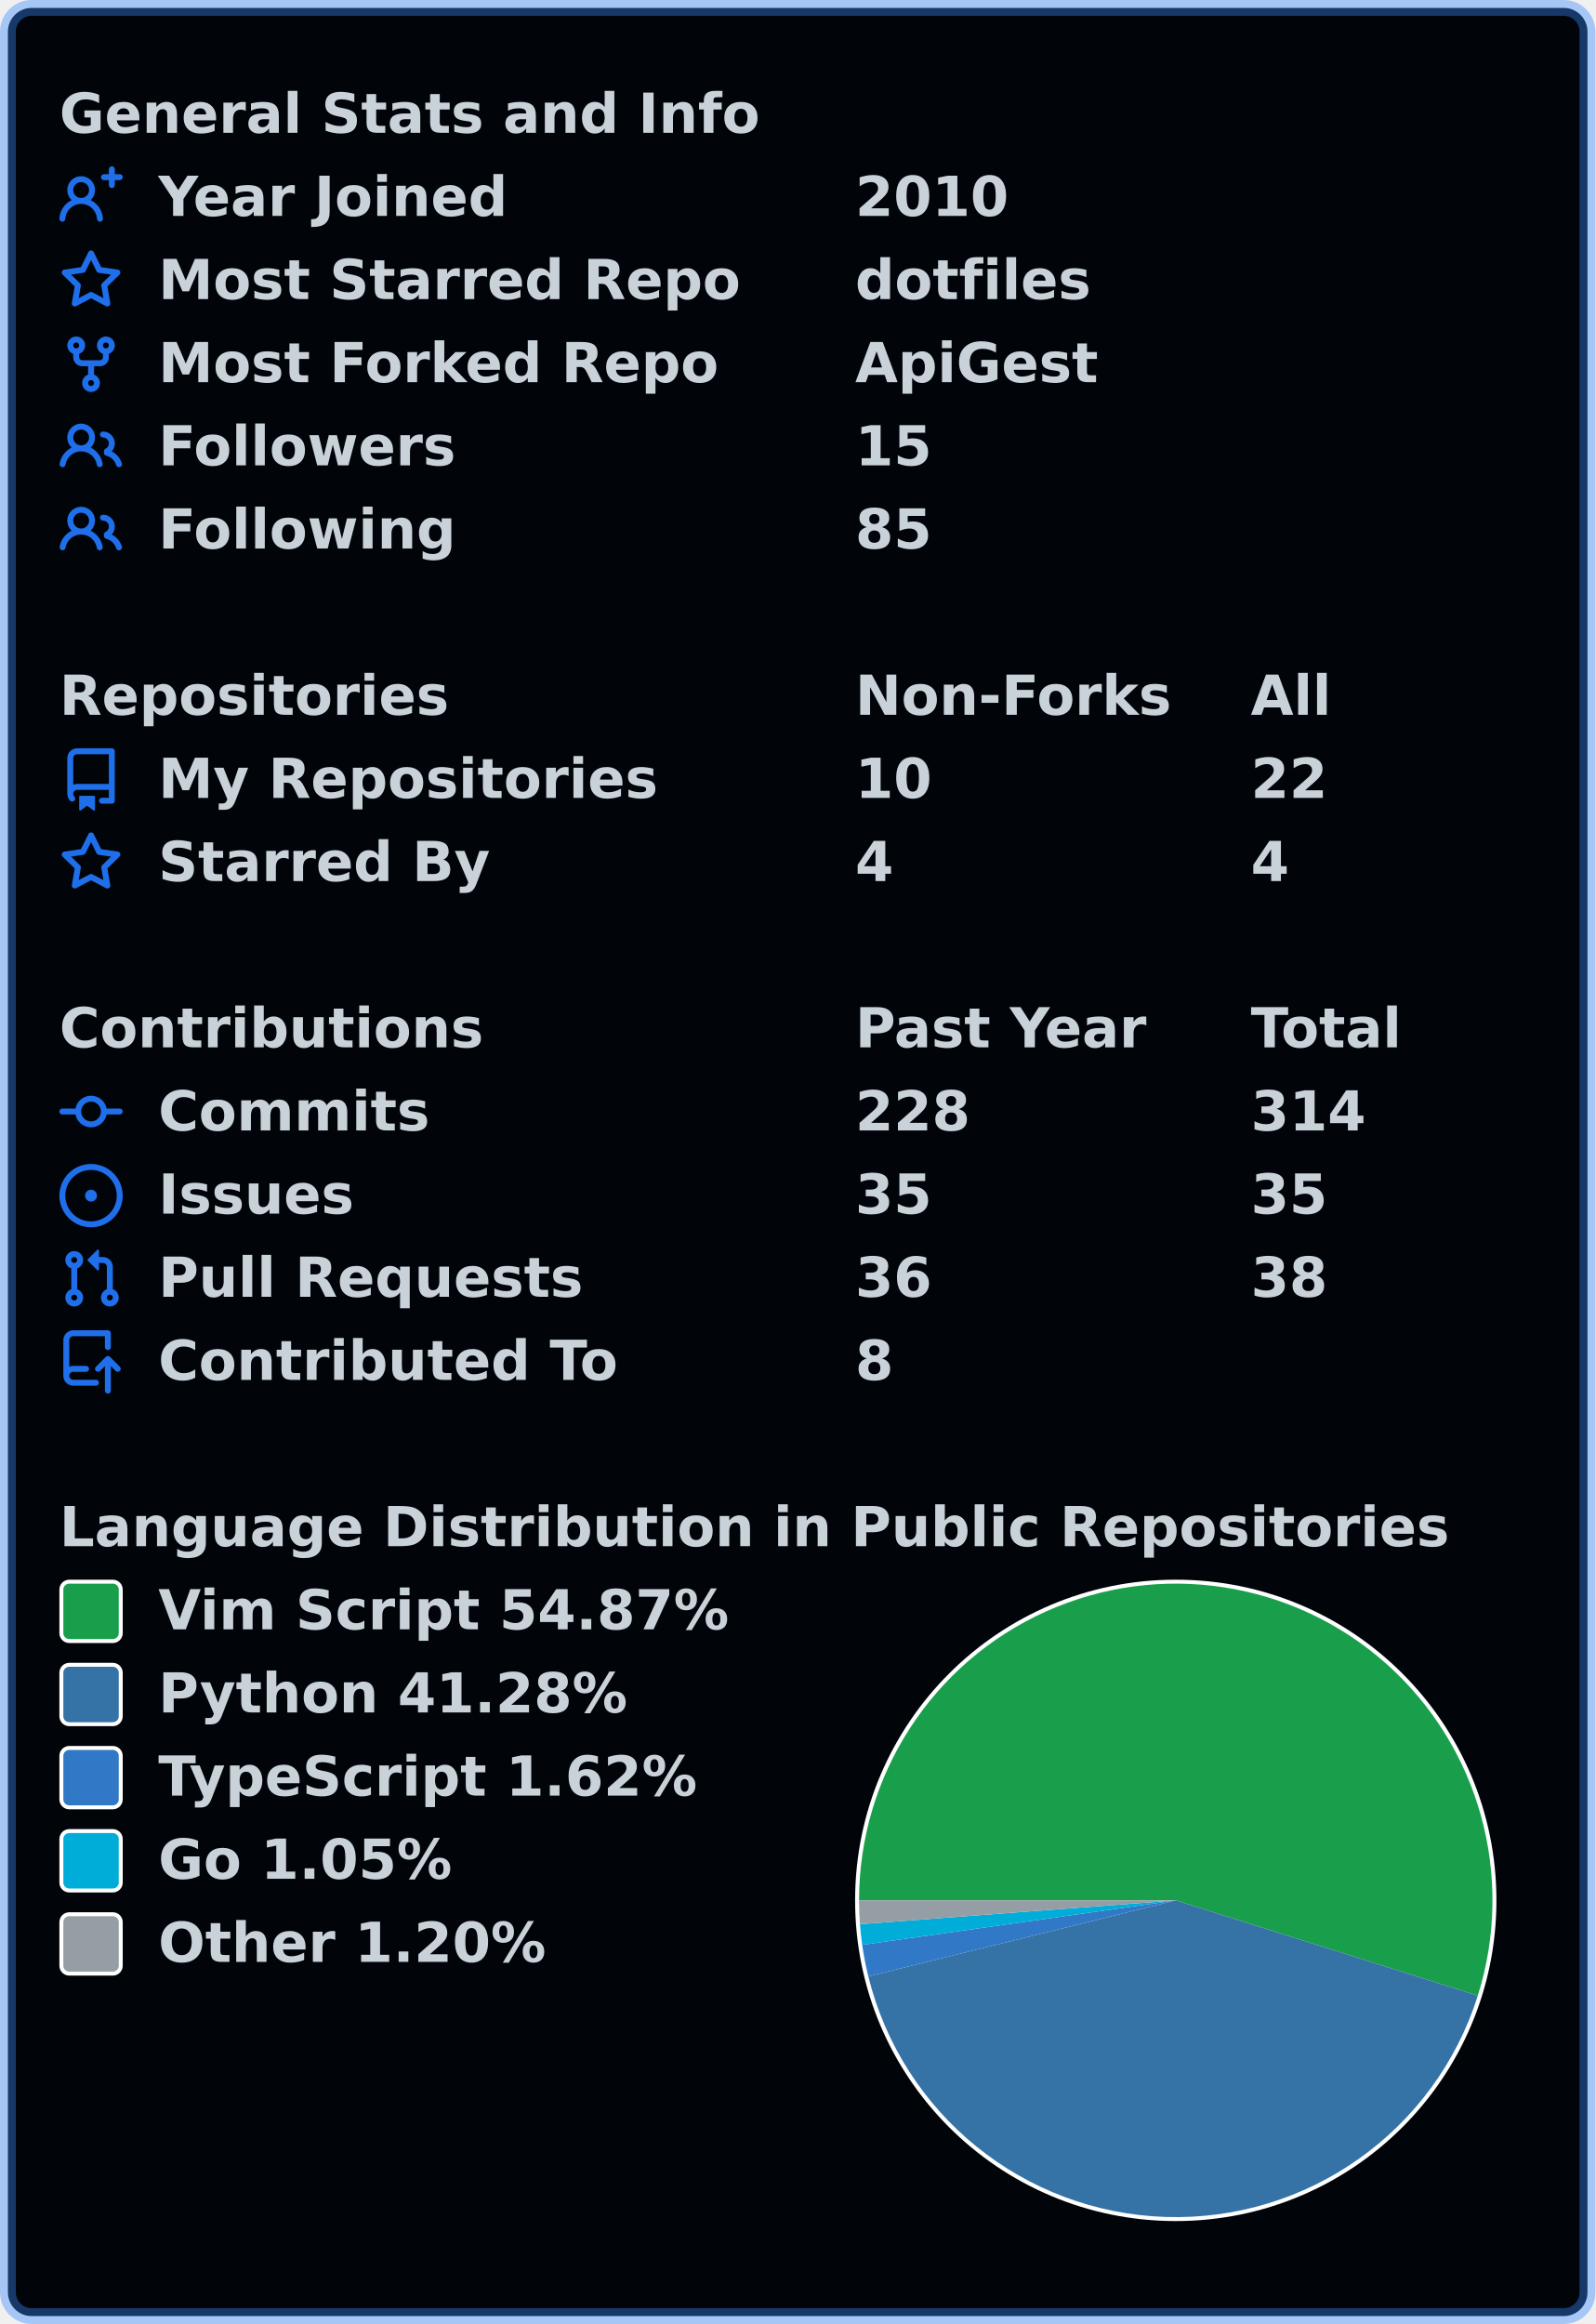
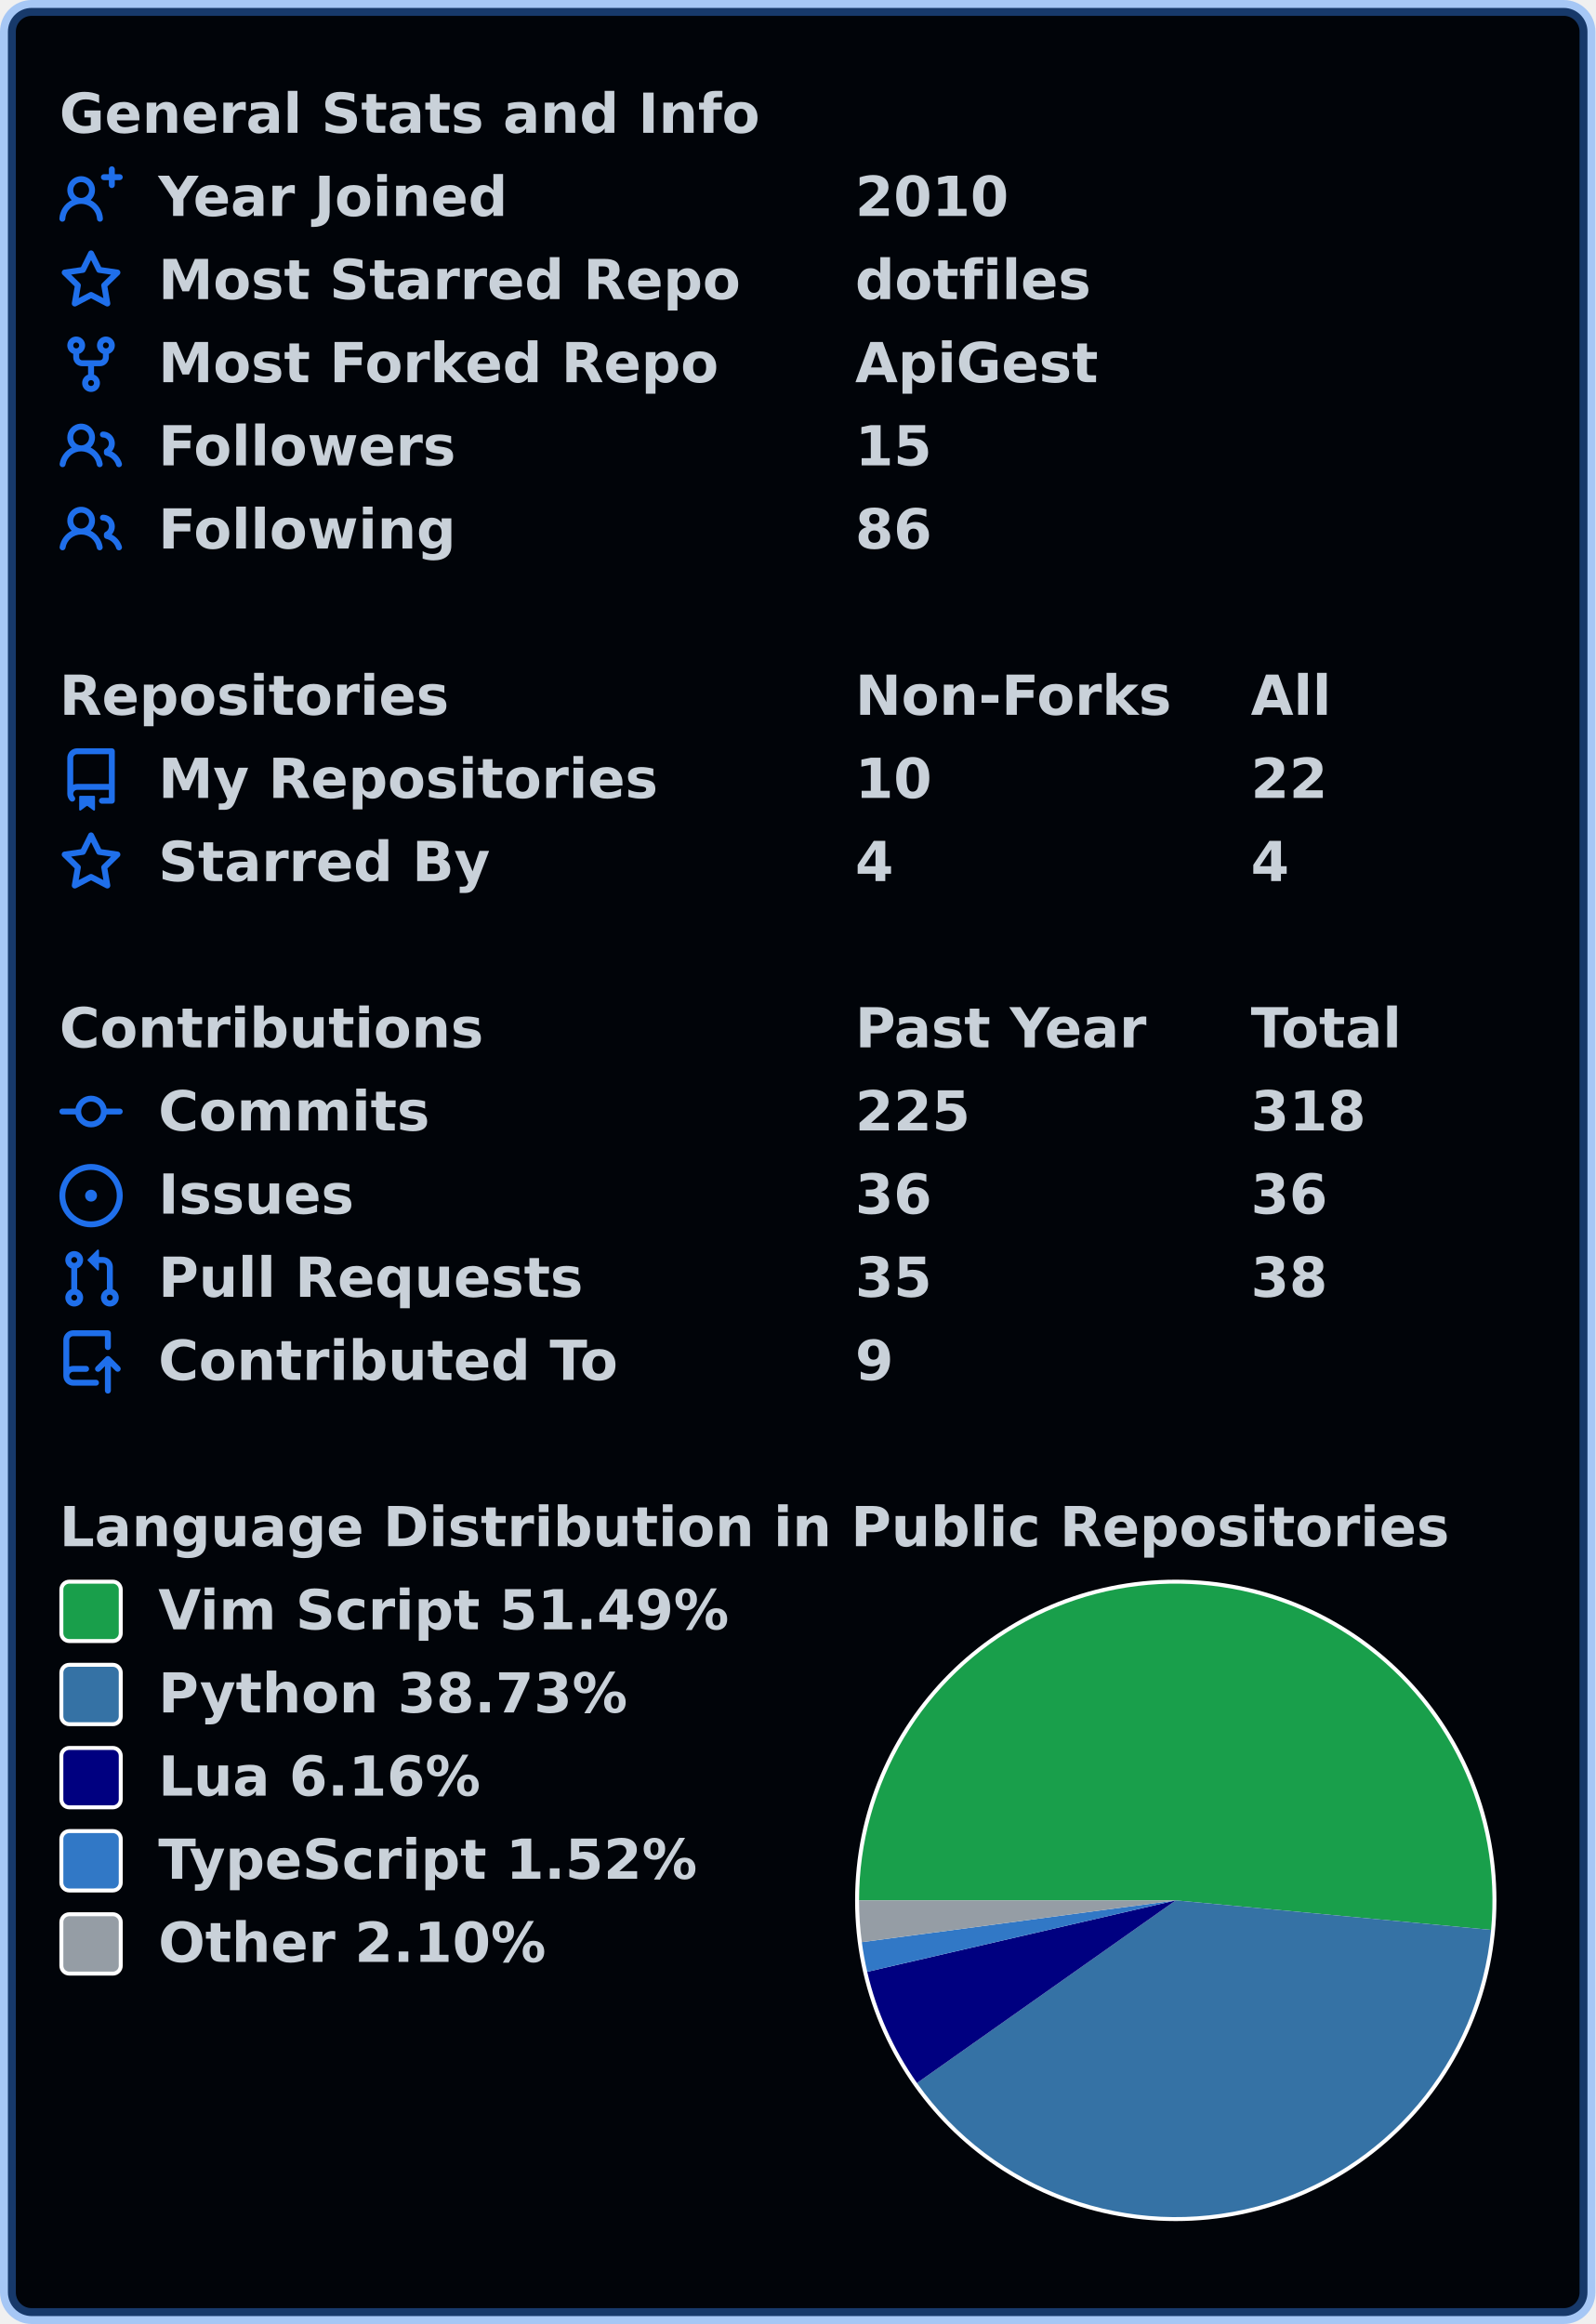
<svg xmlns="http://www.w3.org/2000/svg" width="403" height="587" viewBox="0 0 403 587" lang="en" xml:lang="en">
  <rect x="2" y="2" stroke-width="4" rx="6" width="399" height="583" stroke="rgba(56,139,253,0.4)" fill="#010409" />
  <g font-weight="600" font-size="110pt" font-family="Verdana,Geneva,DejaVu Sans,sans-serif" text-rendering="geometricPrecision">
    <g transform="translate(0, 21)" fill="#c9d1d9">
      <g transform="translate(15, 0)">
        <g transform="scale(0.095)">
          <text x="0" y="132" textLength="1851" lengthAdjust="spacingAndGlyphs">General Stats and Info</text>
        </g>
      </g>
      <g transform="translate(15, 21)">
        <path fill="#1f6feb" fill-rule="evenodd" d="M13.25 0a.75.75 0 01.75.75V2h1.25a.75.75 0 010 1.5H14v1.25a.75.75 0 01-1.5 0V3.5h-1.25a.75.75 0 010-1.5h1.25V.75a.75.75 0 01.75-.75zM5.5 4a2 2 0 100 4 2 2 0 000-4zm2.4 4.548a3.5 3.5 0 10-4.799 0 5.527 5.527 0 00-3.1 4.66.75.75 0 101.498.085A4.01 4.01 0 015.5 9.5a4.01 4.01 0 014.001 3.793.75.75 0 101.498-.086 5.527 5.527 0 00-3.1-4.659z" />
        <g transform="scale(0.095)">
          <text lengthAdjust="spacingAndGlyphs" textLength="932" x="263" y="132">Year Joined</text>
          <text lengthAdjust="spacingAndGlyphs" textLength="420" x="2116" y="132">2010</text>
        </g>
      </g>
      <g transform="translate(15, 42)">
        <path fill="#1f6feb" fill-rule="evenodd" d="M8 .25a.75.75 0 01.673.418l1.882 3.815 4.21.612a.75.75 0 01.416 1.279l-3.046 2.97.719 4.192a.75.75 0 01-1.088.791L8 12.347l-3.766 1.98a.75.75 0 01-1.088-.79l.72-4.194L.818 6.374a.75.75 0 01.416-1.28l4.21-.611L7.327.668A.75.75 0 018 .25zm0 2.445L6.615 5.5a.75.75 0 01-.564.41l-3.097.45 2.24 2.184a.75.75 0 01.216.664l-.528 3.084 2.769-1.456a.75.75 0 01.698 0l2.77 1.456-.53-3.084a.75.75 0 01.216-.664l2.24-2.183-3.096-.45a.75.75 0 01-.564-.41L8 2.694v.001z" />
        <g transform="scale(0.095)">
          <text lengthAdjust="spacingAndGlyphs" textLength="1532" x="263" y="132">Most Starred Repo</text>
          <text lengthAdjust="spacingAndGlyphs" textLength="609" x="2116" y="132">dotfiles</text>
        </g>
      </g>
      <g transform="translate(15, 63)">
        <path fill="#1f6feb" fill-rule="evenodd" d="M5 3.25a.75.75 0 11-1.5 0 .75.75 0 011.5 0zm0 2.122a2.25 2.25 0 10-1.5 0v.878A2.25 2.25 0 005.75 8.5h1.5v2.128a2.251 2.251 0 101.5 0V8.5h1.5a2.25 2.25 0 002.25-2.25v-.878a2.25 2.25 0 10-1.5 0v.878a.75.75 0 01-.75.75h-4.5A.75.75 0 015 6.25v-.878zm3.75 7.378a.75.75 0 11-1.5 0 .75.75 0 011.5 0zm3-8.75a.75.75 0 100-1.5.75.75 0 000 1.5z" />
        <g transform="scale(0.095)">
          <text lengthAdjust="spacingAndGlyphs" textLength="1485" x="263" y="132">Most Forked Repo</text>
          <text lengthAdjust="spacingAndGlyphs" textLength="644" x="2116" y="132">ApiGest</text>
        </g>
      </g>
      <g transform="translate(15, 84)">
        <path fill="#1f6feb" fill-rule="evenodd" d="M5.5 3.5a2 2 0 100 4 2 2 0 000-4zM2 5.5a3.5 3.5 0 115.898 2.549 5.507 5.507 0 013.034 4.084.75.75 0 11-1.482.235 4.001 4.001 0 00-7.9 0 .75.75 0 01-1.482-.236A5.507 5.507 0 013.102 8.05 3.49 3.49 0 012 5.5zM11 4a.75.75 0 100 1.5 1.5 1.5 0 01.666 2.844.75.75 0 00-.416.672v.352a.75.75 0 00.574.73c1.2.289 2.162 1.2 2.522 2.372a.75.75 0 101.434-.44 5.01 5.01 0 00-2.56-3.012A3 3 0 0011 4z" />
        <g transform="scale(0.095)">
          <text lengthAdjust="spacingAndGlyphs" textLength="778" x="263" y="132">Followers</text>
          <text lengthAdjust="spacingAndGlyphs" textLength="210" x="2116" y="132">15</text>
        </g>
      </g>
      <g transform="translate(15, 105)">
        <path fill="#1f6feb" fill-rule="evenodd" d="M5.5 3.5a2 2 0 100 4 2 2 0 000-4zM2 5.5a3.5 3.5 0 115.898 2.549 5.507 5.507 0 013.034 4.084.75.75 0 11-1.482.235 4.001 4.001 0 00-7.9 0 .75.75 0 01-1.482-.236A5.507 5.507 0 013.102 8.05 3.49 3.49 0 012 5.5zM11 4a.75.75 0 100 1.5 1.5 1.5 0 01.666 2.844.75.75 0 00-.416.672v.352a.75.75 0 00.574.73c1.2.289 2.162 1.2 2.522 2.372a.75.75 0 101.434-.44 5.01 5.01 0 00-2.56-3.012A3 3 0 0011 4z" />
        <g transform="scale(0.095)">
          <text lengthAdjust="spacingAndGlyphs" textLength="780" x="263" y="132">Following</text>
-           <text lengthAdjust="spacingAndGlyphs" textLength="210" x="2116" y="132">85</text>
+           <text lengthAdjust="spacingAndGlyphs" textLength="210" x="2116" y="132">86</text>
        </g>
      </g>
    </g>
    <g transform="translate(0, 168)" fill="#c9d1d9">
      <g transform="translate(15, 0)">
        <g transform="scale(0.095)">
          <text x="0" y="132" textLength="1020" lengthAdjust="spacingAndGlyphs">Repositories</text>
          <text x="2116" y="132" textLength="832" lengthAdjust="spacingAndGlyphs">Non-Forks</text>
          <text x="3168" y="132" textLength="206" lengthAdjust="spacingAndGlyphs">All</text>
        </g>
      </g>
      <g transform="translate(15, 21)">
        <path fill="#1f6feb" fill-rule="evenodd" d="M2 2.5A2.5 2.5 0 014.5 0h8.75a.75.75 0 01.75.75v12.5a.75.75 0 01-.75.75h-2.5a.75.75 0 110-1.5h1.75v-2h-8a1 1 0 00-.714 1.7.75.75 0 01-1.072 1.05A2.495 2.495 0 012 11.5v-9zm10.5-1V9h-8c-.356 0-.694.074-1 .208V2.5a1 1 0 011-1h8zM5 12.25v3.25a.25.25 0 00.4.2l1.45-1.087a.25.25 0 01.3 0L8.6 15.7a.25.25 0 00.4-.2v-3.25a.25.25 0 00-.25-.25h-3.5a.25.25 0 00-.25.25z" />
        <g transform="scale(0.095)">
          <text lengthAdjust="spacingAndGlyphs" textLength="1312" x="263" y="132">My Repositories</text>
          <text lengthAdjust="spacingAndGlyphs" textLength="210" x="2116" y="132">10</text>
          <text lengthAdjust="spacingAndGlyphs" textLength="210" x="3168" y="132">22</text>
        </g>
      </g>
      <g transform="translate(15, 42)">
        <path fill="#1f6feb" fill-rule="evenodd" d="M8 .25a.75.75 0 01.673.418l1.882 3.815 4.21.612a.75.75 0 01.416 1.279l-3.046 2.97.719 4.192a.75.75 0 01-1.088.791L8 12.347l-3.766 1.98a.75.75 0 01-1.088-.79l.72-4.194L.818 6.374a.75.75 0 01.416-1.28l4.21-.611L7.327.668A.75.75 0 018 .25zm0 2.445L6.615 5.5a.75.75 0 01-.564.41l-3.097.45 2.24 2.184a.75.75 0 01.216.664l-.528 3.084 2.769-1.456a.75.75 0 01.698 0l2.77 1.456-.53-3.084a.75.75 0 01.216-.664l2.24-2.183-3.096-.45a.75.75 0 01-.564-.41L8 2.694v.001z" />
        <g transform="scale(0.095)">
          <text lengthAdjust="spacingAndGlyphs" textLength="874" x="263" y="132">Starred By</text>
          <text lengthAdjust="spacingAndGlyphs" textLength="105" x="2116" y="132">4</text>
          <text lengthAdjust="spacingAndGlyphs" textLength="105" x="3168" y="132">4</text>
        </g>
      </g>
    </g>
    <g transform="translate(0, 252)" fill="#c9d1d9">
      <g transform="translate(15, 0)">
        <g transform="scale(0.095)">
          <text x="0" y="132" textLength="1112" lengthAdjust="spacingAndGlyphs">Contributions</text>
          <text x="2116" y="132" textLength="774" lengthAdjust="spacingAndGlyphs">Past Year</text>
          <text x="3168" y="132" textLength="414" lengthAdjust="spacingAndGlyphs">Total</text>
        </g>
      </g>
      <g transform="translate(15, 21)">
        <path fill="#1f6feb" fill-rule="evenodd" d="M10.5 7.75a2.5 2.5 0 11-5 0 2.5 2.5 0 015 0zm1.43.75a4.002 4.002 0 01-7.86 0H.75a.75.75 0 110-1.5h3.32a4.001 4.001 0 017.86 0h3.32a.75.75 0 110 1.5h-3.32z" />
        <g transform="scale(0.095)">
          <text lengthAdjust="spacingAndGlyphs" textLength="734" x="263" y="132">Commits</text>
-           <text lengthAdjust="spacingAndGlyphs" textLength="315" x="2116" y="132">228</text>
-           <text lengthAdjust="spacingAndGlyphs" textLength="315" x="3168" y="132">314</text>
+           <text lengthAdjust="spacingAndGlyphs" textLength="315" x="2116" y="132">225</text>
+           <text lengthAdjust="spacingAndGlyphs" textLength="315" x="3168" y="132">318</text>
        </g>
      </g>
      <g transform="translate(15, 42)">
        <path fill="#1f6feb" d="M8 9.5a1.5 1.5 0 100-3 1.5 1.5 0 000 3z" />
        <path fill="#1f6feb" fill-rule="evenodd" d="M8 0a8 8 0 100 16A8 8 0 008 0zM1.5 8a6.5 6.5 0 1113 0 6.5 6.5 0 01-13 0z" />
        <g transform="scale(0.095)">
          <text lengthAdjust="spacingAndGlyphs" textLength="512" x="263" y="132">Issues</text>
-           <text lengthAdjust="spacingAndGlyphs" textLength="210" x="2116" y="132">35</text>
-           <text lengthAdjust="spacingAndGlyphs" textLength="210" x="3168" y="132">35</text>
+           <text lengthAdjust="spacingAndGlyphs" textLength="210" x="2116" y="132">36</text>
+           <text lengthAdjust="spacingAndGlyphs" textLength="210" x="3168" y="132">36</text>
        </g>
      </g>
      <g transform="translate(15, 63)">
        <path fill="#1f6feb" fill-rule="evenodd" d="M7.177 3.073L9.573.677A.25.25 0 0110 .854v4.792a.25.25 0 01-.427.177L7.177 3.427a.25.25 0 010-.354zM3.75 2.5a.75.75 0 100 1.5.75.75 0 000-1.5zm-2.25.75a2.25 2.25 0 113 2.122v5.256a2.251 2.251 0 11-1.5 0V5.372A2.25 2.25 0 011.5 3.25zM11 2.5h-1V4h1a1 1 0 011 1v5.628a2.251 2.251 0 101.5 0V5A2.5 2.5 0 0011 2.5zm1 10.25a.75.75 0 111.5 0 .75.75 0 01-1.5 0zM3.75 12a.75.75 0 100 1.5.75.75 0 000-1.5z" />
        <g transform="scale(0.095)">
          <text lengthAdjust="spacingAndGlyphs" textLength="1113" x="263" y="132">Pull Requests</text>
-           <text lengthAdjust="spacingAndGlyphs" textLength="210" x="2116" y="132">36</text>
+           <text lengthAdjust="spacingAndGlyphs" textLength="210" x="2116" y="132">35</text>
          <text lengthAdjust="spacingAndGlyphs" textLength="210" x="3168" y="132">38</text>
        </g>
      </g>
      <g transform="translate(15, 84)">
        <path fill="#1f6feb" fill-rule="evenodd" d="M1 2.5A2.5 2.5 0 013.5 0h8.75a.75.75 0 01.75.75v3.5a.75.75 0 01-1.5 0V1.5h-8a1 1 0 00-1 1v6.708A2.492 2.492 0 013.5 9h3.25a.75.75 0 010 1.5H3.5a1 1 0 100 2h5.75a.75.75 0 010 1.5H3.5A2.5 2.5 0 011 11.5v-9zm13.23 7.79a.75.75 0 001.06-1.06l-2.505-2.505a.75.75 0 00-1.06 0L9.22 9.229a.75.75 0 001.06 1.061l1.225-1.224v6.184a.75.75 0 001.5 0V9.066l1.224 1.224z" />
        <g transform="scale(0.095)">
          <text lengthAdjust="spacingAndGlyphs" textLength="1234" x="263" y="132">Contributed To</text>
-           <text lengthAdjust="spacingAndGlyphs" textLength="105" x="2116" y="132">8</text>
+           <text lengthAdjust="spacingAndGlyphs" textLength="105" x="2116" y="132">9</text>
        </g>
      </g>
    </g>
    <g transform="translate(0, 378)" fill="#c9d1d9">
      <g transform="translate(15, 0)">
        <g transform="scale(0.095)">
          <text x="0" y="132" textLength="3652" lengthAdjust="spacingAndGlyphs">Language Distribution in Public Repositories</text>
        </g>
      </g>
      <g transform="translate(216, 21)">
        <circle cx="81" cy="81" r="81" fill="#ffffff" />
      </g>
      <g transform="translate(217, 22)">
-         <path fill-rule="evenodd" fill="#199f4b" d="M 0.0,80 A 80 80 0 1 1 156.29 104.081 L 80,80 Z" />
-         <path fill-rule="evenodd" fill="#3572A5" d="M 156.29,104.081 A 80 80 0 0 1 2.339 99.204 L 80,80 Z" />
-         <path fill-rule="evenodd" fill="#3178c6" d="M 2.339,99.204 A 80 80 0 0 1 0.793 91.237 L 80,80 Z" />
-         <path fill-rule="evenodd" fill="#00ADD8" d="M 0.793,91.237 A 80 80 0 0 1 0.226 86.011 L 80,80 Z" />
-         <path fill-rule="evenodd" fill="#959da5" d="M 0.226,86.011 A 80 80 0 0 1 0.0 80 L 80,80 Z" />
+         <path fill-rule="evenodd" fill="#199f4b" d="M 0.0,80 A 80 80 0 1 1 159.651 87.46 L 80,80 Z" />
+         <path fill-rule="evenodd" fill="#3572A5" d="M 159.651,87.46 A 80 80 0 0 1 14.637 126.127 L 80,80 Z" />
+         <path fill-rule="evenodd" fill="#000080" d="M 14.637,126.127 A 80 80 0 0 1 2.061 98.042 L 80,80 Z" />
+         <path fill-rule="evenodd" fill="#3178c6" d="M 2.061,98.042 A 80 80 0 0 1 0.699 90.549 L 80,80 Z" />
+         <path fill-rule="evenodd" fill="#959da5" d="M 0.699,90.549 A 80 80 0 0 1 0.0 80 L 80,80 Z" />
      </g>
      <g transform="translate(15, 21)">
        <rect x="0.5" y="0.5" rx="2" width="15" height="15" fill="#199f4b" stroke-width="1" stroke="#ffffff" />
-         <text transform="scale(0.095)" x="263" y="132" textLength="1533" lengthAdjust="spacingAndGlyphs">Vim Script 54.87%</text>
+         <text transform="scale(0.095)" x="263" y="132" textLength="1533" lengthAdjust="spacingAndGlyphs">Vim Script 51.49%</text>
      </g>
      <g transform="translate(15, 42)">
        <rect x="0.5" y="0.5" rx="2" width="15" height="15" fill="#3572A5" stroke-width="1" stroke="#ffffff" />
-         <text transform="scale(0.095)" x="263" y="132" textLength="1254" lengthAdjust="spacingAndGlyphs">Python 41.28%</text>
+         <text transform="scale(0.095)" x="263" y="132" textLength="1254" lengthAdjust="spacingAndGlyphs">Python 38.73%</text>
      </g>
      <g transform="translate(15, 63)">
-         <rect x="0.5" y="0.5" rx="2" width="15" height="15" fill="#3178c6" stroke-width="1" stroke="#ffffff" />
-         <text transform="scale(0.095)" x="263" y="132" textLength="1462" lengthAdjust="spacingAndGlyphs">TypeScript 1.62%</text>
+         <rect x="0.5" y="0.5" rx="2" width="15" height="15" fill="#000080" stroke-width="1" stroke="#ffffff" />
+         <text transform="scale(0.095)" x="263" y="132" textLength="874" lengthAdjust="spacingAndGlyphs">Lua 6.16%</text>
      </g>
      <g transform="translate(15, 84)">
-         <rect x="0.5" y="0.5" rx="2" width="15" height="15" fill="#00ADD8" stroke-width="1" stroke="#ffffff" />
-         <text transform="scale(0.095)" x="263" y="132" textLength="806" lengthAdjust="spacingAndGlyphs">Go 1.05%</text>
+         <rect x="0.5" y="0.5" rx="2" width="15" height="15" fill="#3178c6" stroke-width="1" stroke="#ffffff" />
+         <text transform="scale(0.095)" x="263" y="132" textLength="1462" lengthAdjust="spacingAndGlyphs">TypeScript 1.52%</text>
      </g>
      <g transform="translate(15, 105)">
        <rect x="0.5" y="0.5" rx="2" width="15" height="15" fill="#959da5" stroke-width="1" stroke="#ffffff" />
-         <text transform="scale(0.095)" x="263" y="132" textLength="1047" lengthAdjust="spacingAndGlyphs">Other 1.20%</text>
+         <text transform="scale(0.095)" x="263" y="132" textLength="1047" lengthAdjust="spacingAndGlyphs">Other 2.10%</text>
      </g>
    </g>
  </g>
</svg>
